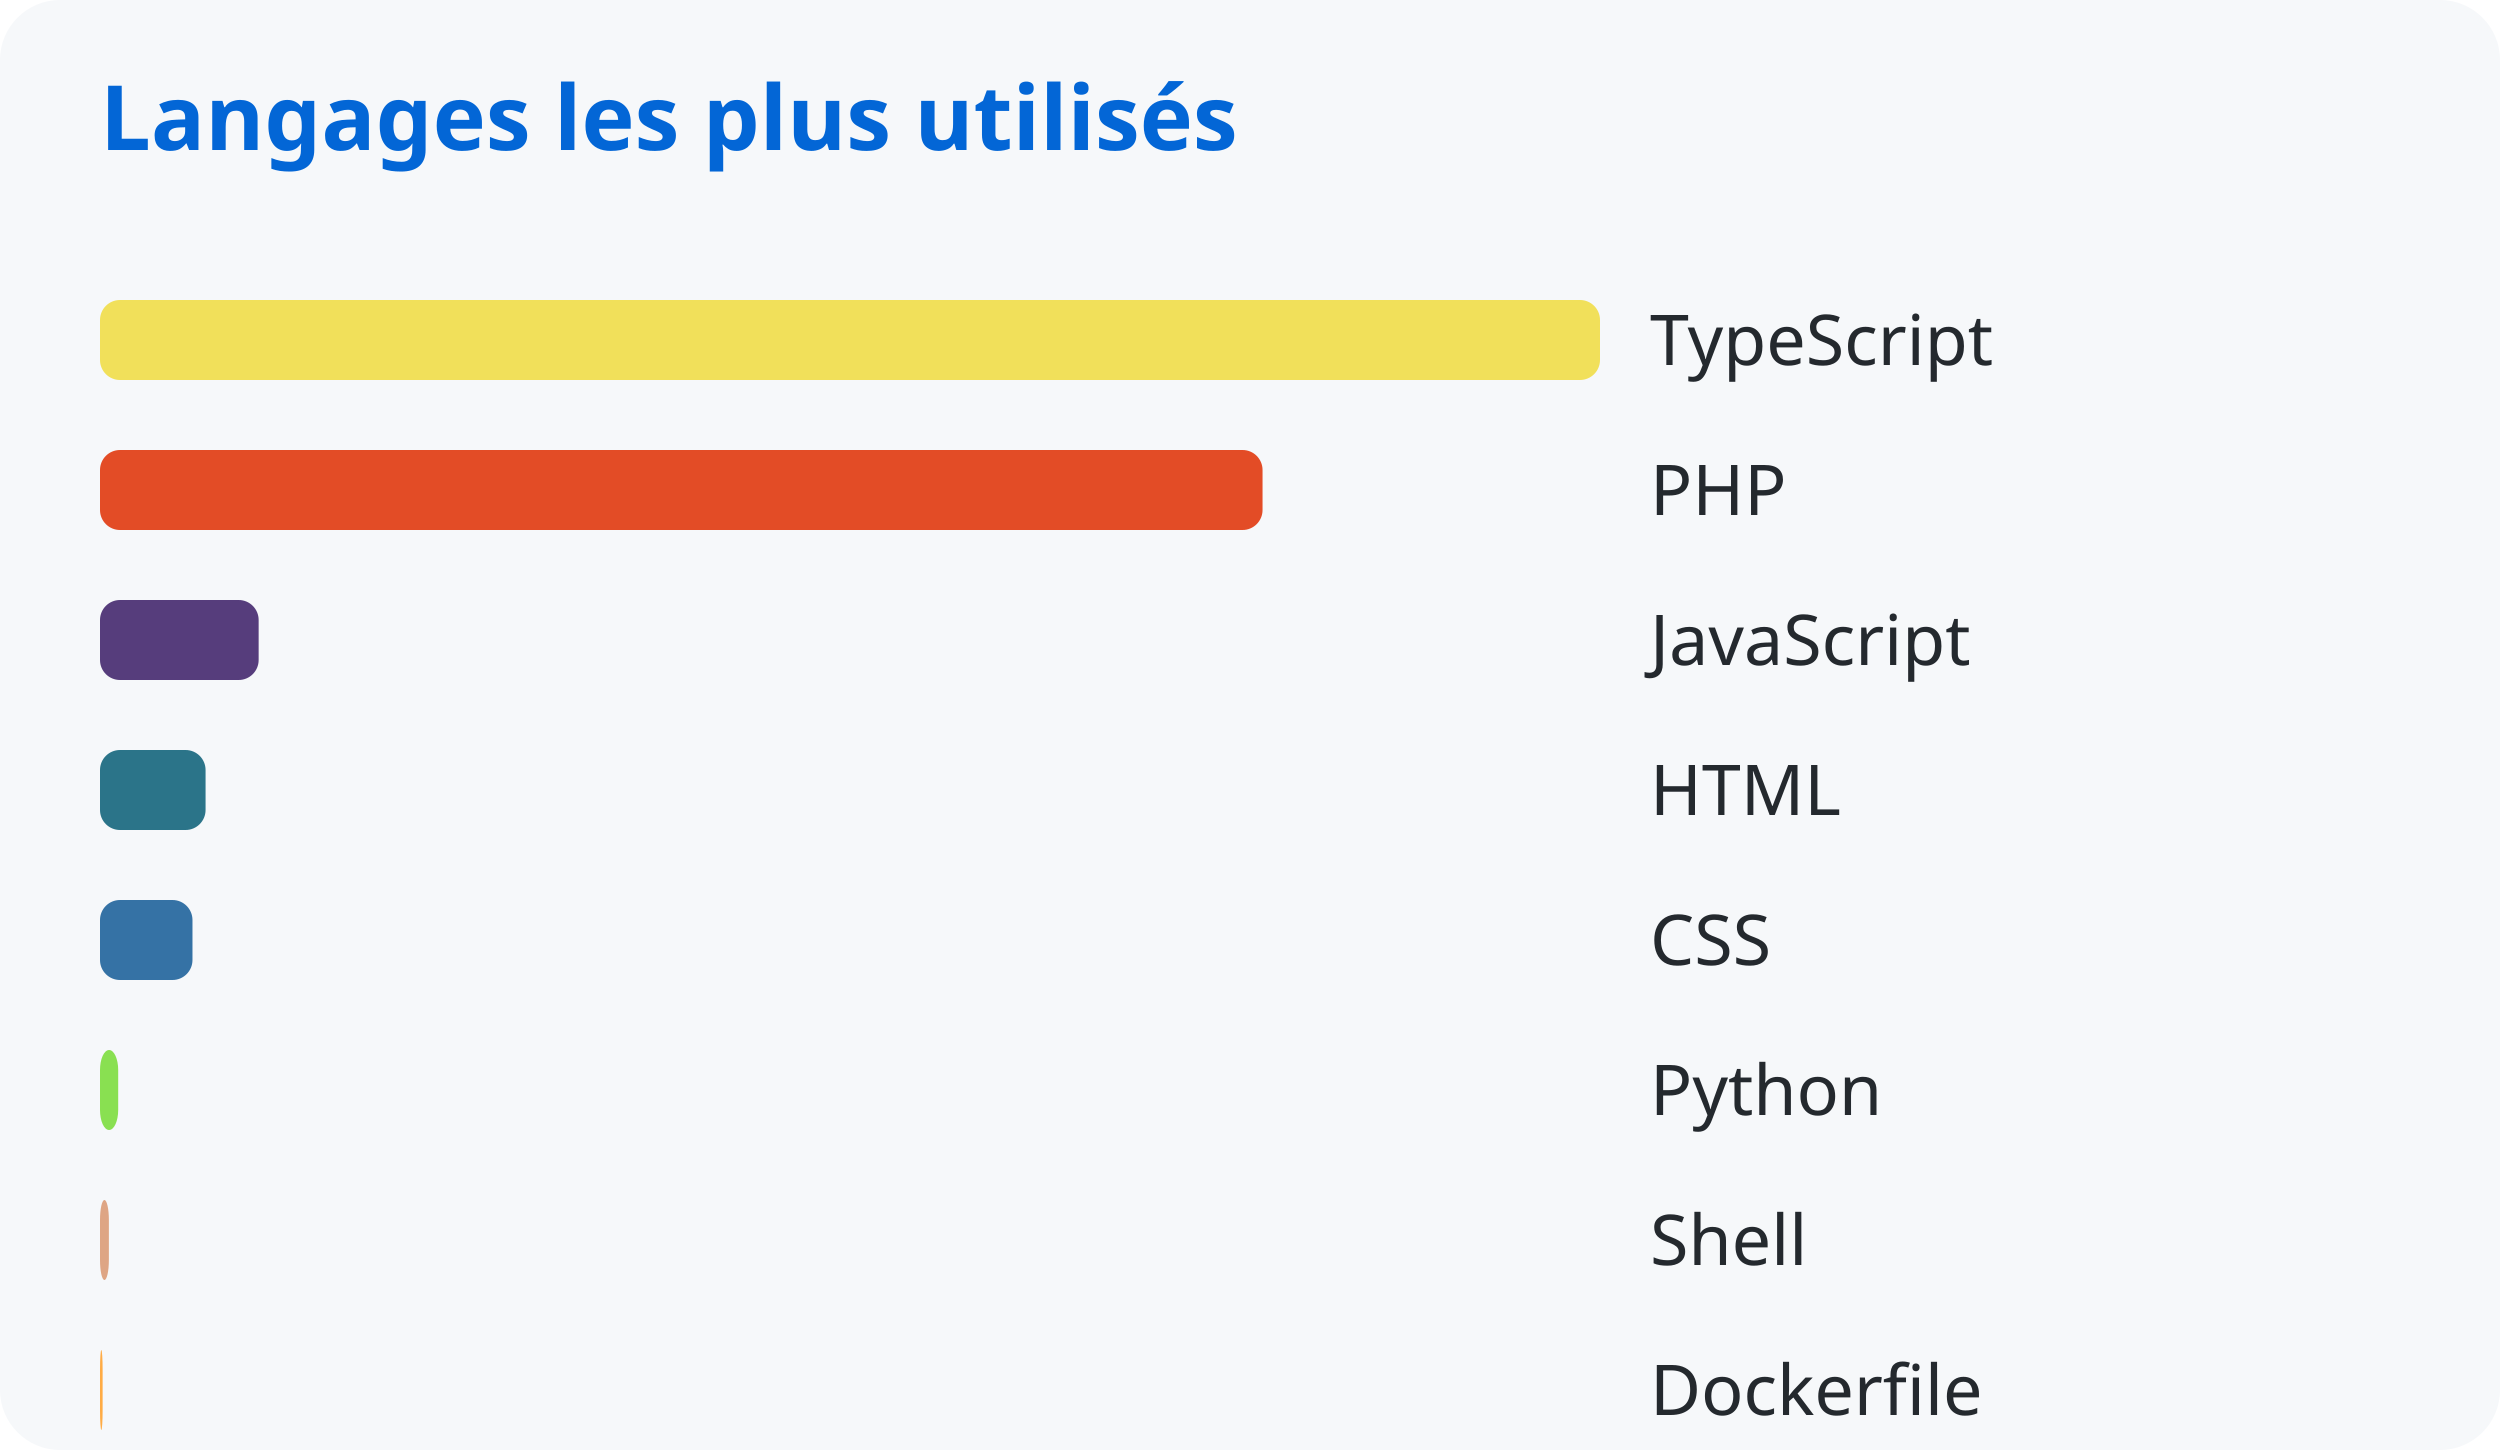
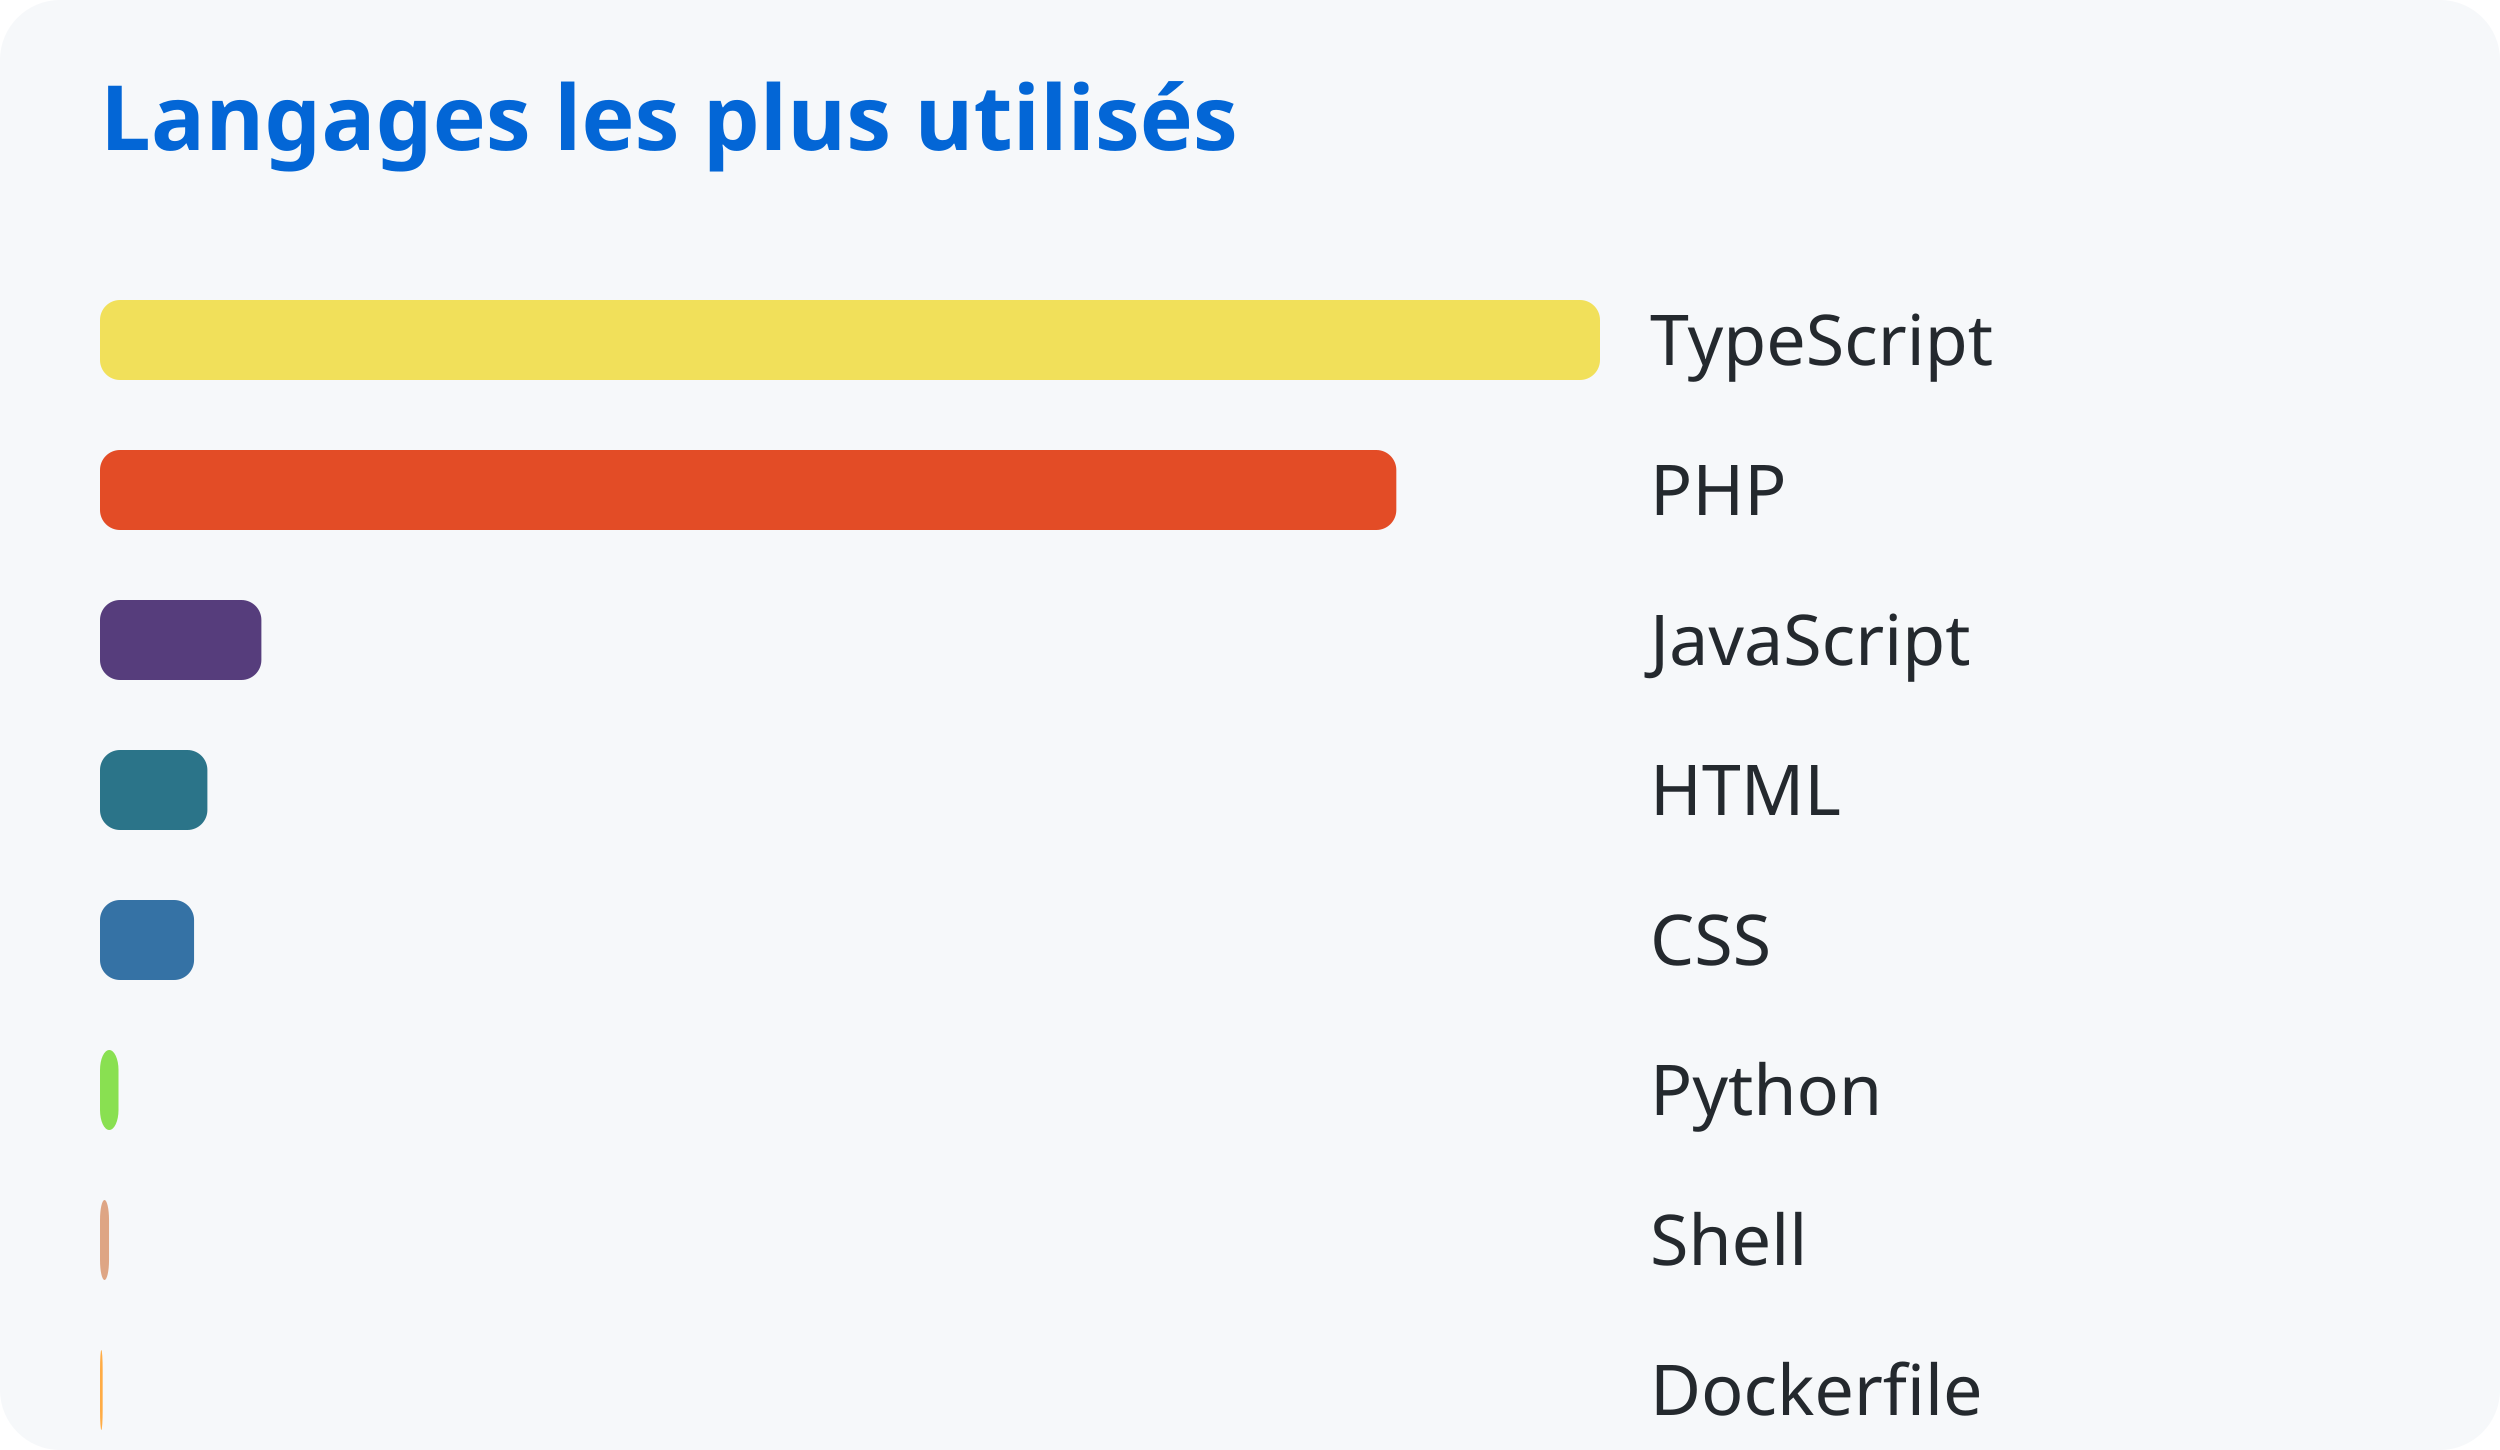
<svg xmlns="http://www.w3.org/2000/svg" width="500" height="290">
  <style>
      text { font-family: system-ui, sans-serif; }
      .title { fill: #0366d6; font-size: 18px; font-weight: bold; }
      .lang { fill: #24292e; font-size: 14px; }
    </style>
  <rect width="100%" height="100%" fill="#f6f8fa" rx="12" />
  <text x="20" y="30" class="title">Langages les plus utilisés</text>
  <rect x="20" y="60" width="300.0" height="16" rx="4" fill="#f1e05a" />
  <text x="330" y="73" class="lang">TypeScript</text>
-   <rect x="20" y="90" width="232.51" height="16" rx="4" fill="#e34c26" />
+   <rect x="20" y="90" width="259.264" height="16" rx="4" fill="#e34c26" />
  <text x="330" y="103" class="lang">PHP</text>
-   <rect x="20" y="120" width="31.73" height="16" rx="4" fill="#563d7c" />
+   <rect x="20" y="120" width="32.277" height="16" rx="4" fill="#563d7c" />
  <text x="330" y="133" class="lang">JavaScript</text>
-   <rect x="20" y="150" width="21.114" height="16" rx="4" fill="#2b7489" />
+   <rect x="20" y="150" width="21.478" height="16" rx="4" fill="#2b7489" />
  <text x="330" y="163" class="lang">HTML</text>
-   <rect x="20" y="180" width="18.495" height="16" rx="4" fill="#3572a5" />
+   <rect x="20" y="180" width="18.813" height="16" rx="4" fill="#3572a5" />
  <text x="330" y="193" class="lang">CSS</text>
-   <rect x="20" y="210" width="3.639" height="16" rx="4" fill="#89e051" />
+   <rect x="20" y="210" width="3.702" height="16" rx="4" fill="#89e051" />
  <text x="330" y="223" class="lang">Python</text>
-   <rect x="20" y="240" width="1.776" height="16" rx="4" fill="#dea584" />
+   <rect x="20" y="240" width="1.807" height="16" rx="4" fill="#dea584" />
  <text x="330" y="253" class="lang">Shell</text>
-   <rect x="20" y="270" width="0.526" height="16" rx="4" fill="#ffac45" />
+   <rect x="20" y="270" width="0.535" height="16" rx="4" fill="#ffac45" />
  <text x="330" y="283" class="lang">Dockerfile</text>
</svg>
